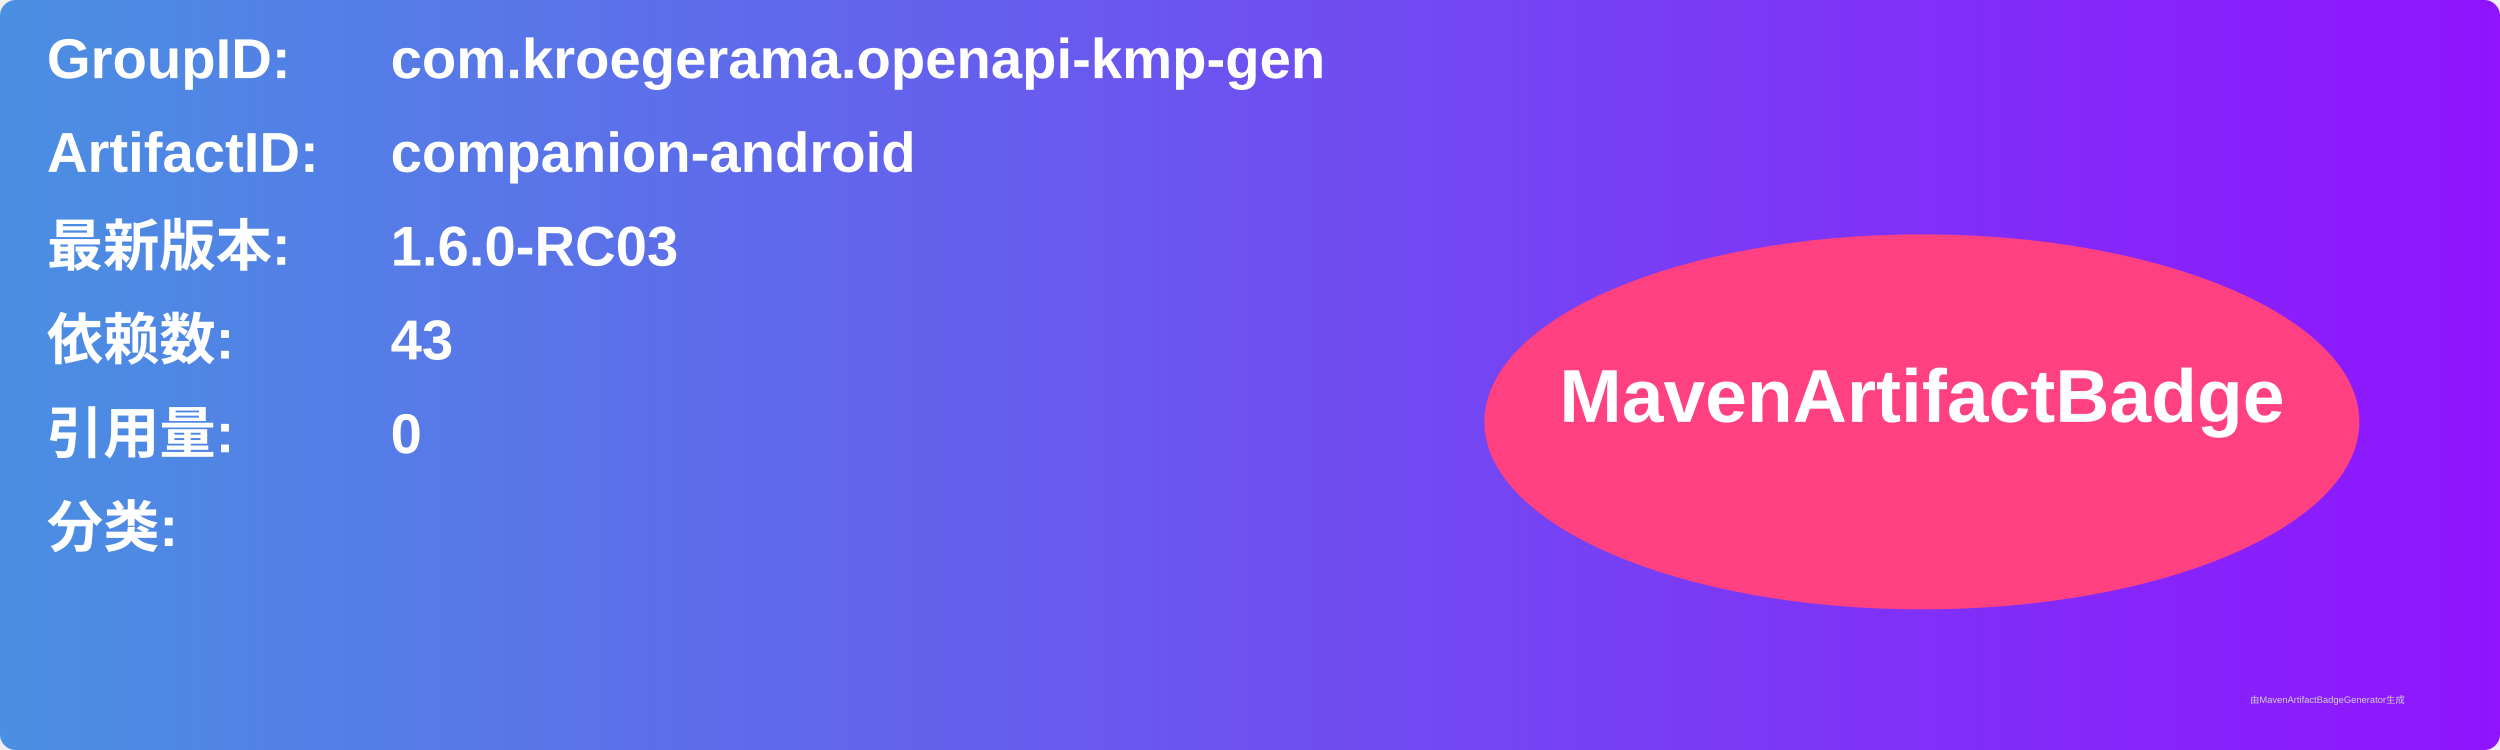
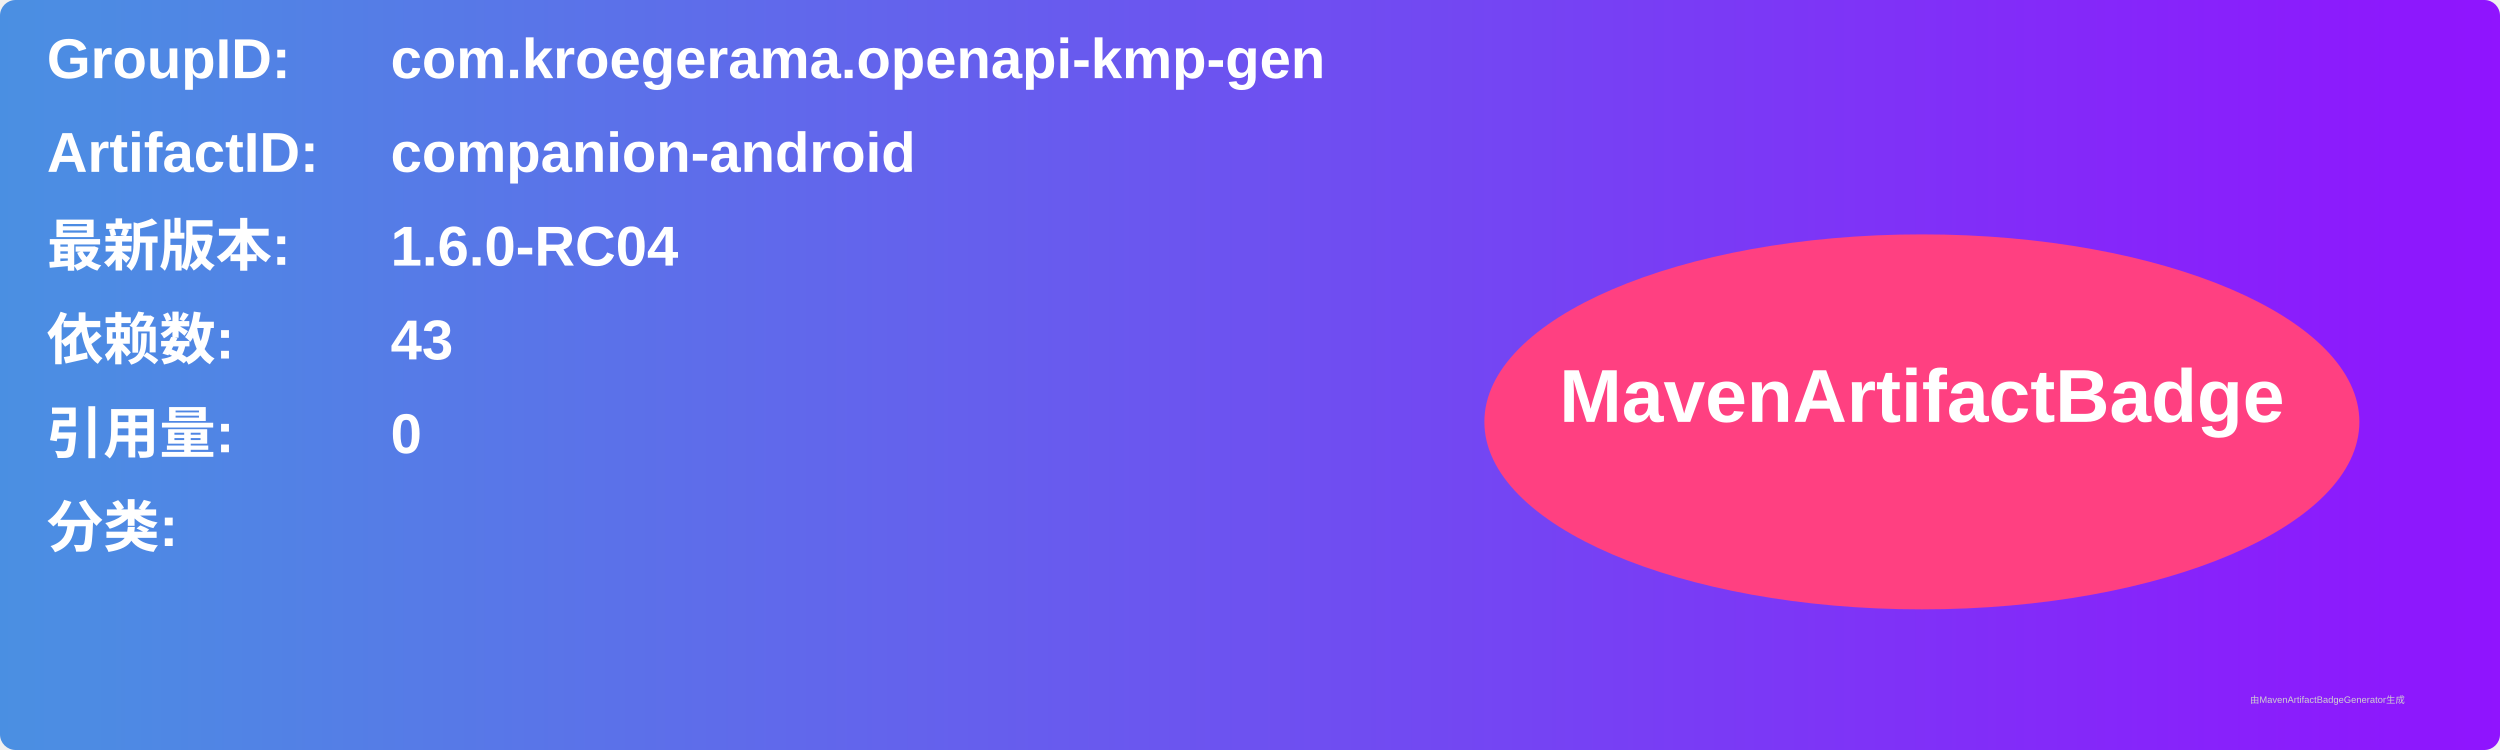
<svg xmlns="http://www.w3.org/2000/svg" width="800" height="240" viewBox="0 0 800 240">
  <linearGradient id="grad" x1="0%" y1="0%" x2="100%" y2="0%">
    <stop offset="0%" stop-color="#4a90e2" />
    <stop offset="100%" stop-color="#9013fe" />
  </linearGradient>
  <rect width="100%" height="100%" rx="5" ry="5" fill="url(#grad)" />
  <g transform="translate(15, 15)">
    <text x="0" y="10" font-family="Arial" font-size="18" fill="white" font-weight="bold" width="260">GroupID:</text>
    <text x="110" y="10" font-family="Arial" font-size="18" fill="white" font-weight="bold" width="460">com.kroegerama.openapi-kmp-gen</text>
    <text x="0" y="40" font-family="Arial" font-size="18" fill="white" font-weight="bold" width="260">ArtifactID:</text>
    <text x="110" y="40" font-family="Arial" font-size="18" fill="white" font-weight="bold" width="460">companion-android</text>
    <text x="0" y="70" font-family="Arial" font-size="18" fill="white" font-weight="bold">最新版本:</text>
    <text x="110" y="70" font-family="Arial" font-size="18" fill="white" font-weight="bold">
-       <tspan font-weight="bold">1.6.0-RC03</tspan>
+       <tspan font-weight="bold">1.6.0-RC04</tspan>
    </text>
    <text x="0" y="100" font-family="Arial" font-size="18" fill="white" font-weight="bold">依赖数: </text>
    <text x="110" y="100" font-family="Arial" font-size="18" fill="white">
      <tspan font-weight="bold">43</tspan>
    </text>
    <text x="0" y="130" font-family="Arial" font-size="18" fill="white" font-weight="bold">引用量: </text>
    <text x="110" y="130" font-family="Arial" font-size="18" fill="white">
      <tspan font-weight="bold">0</tspan>
    </text>
    <text x="0" y="160" font-family="Arial" font-size="18" fill="white" font-weight="bold">分类:</text>
    <text x="10" y="190" font-family="Arial" font-size="10" fill="white">
      <tspan font-weight="bold" />
    </text>
    <ellipse cx="600" cy="120" rx="140" ry="60" fill="#ff4081" />
    <text x="600" y="120" text-anchor="middle" font-family="Arial" font-size="24" fill="white" font-weight="bold">MavenArtifactBadge</text>
  </g>
  <text x="720" y="225" font-family="Arial" font-size="3" fill="#d0d0d0">由MavenArtifactBadgeGenerator生成</text>
</svg>
